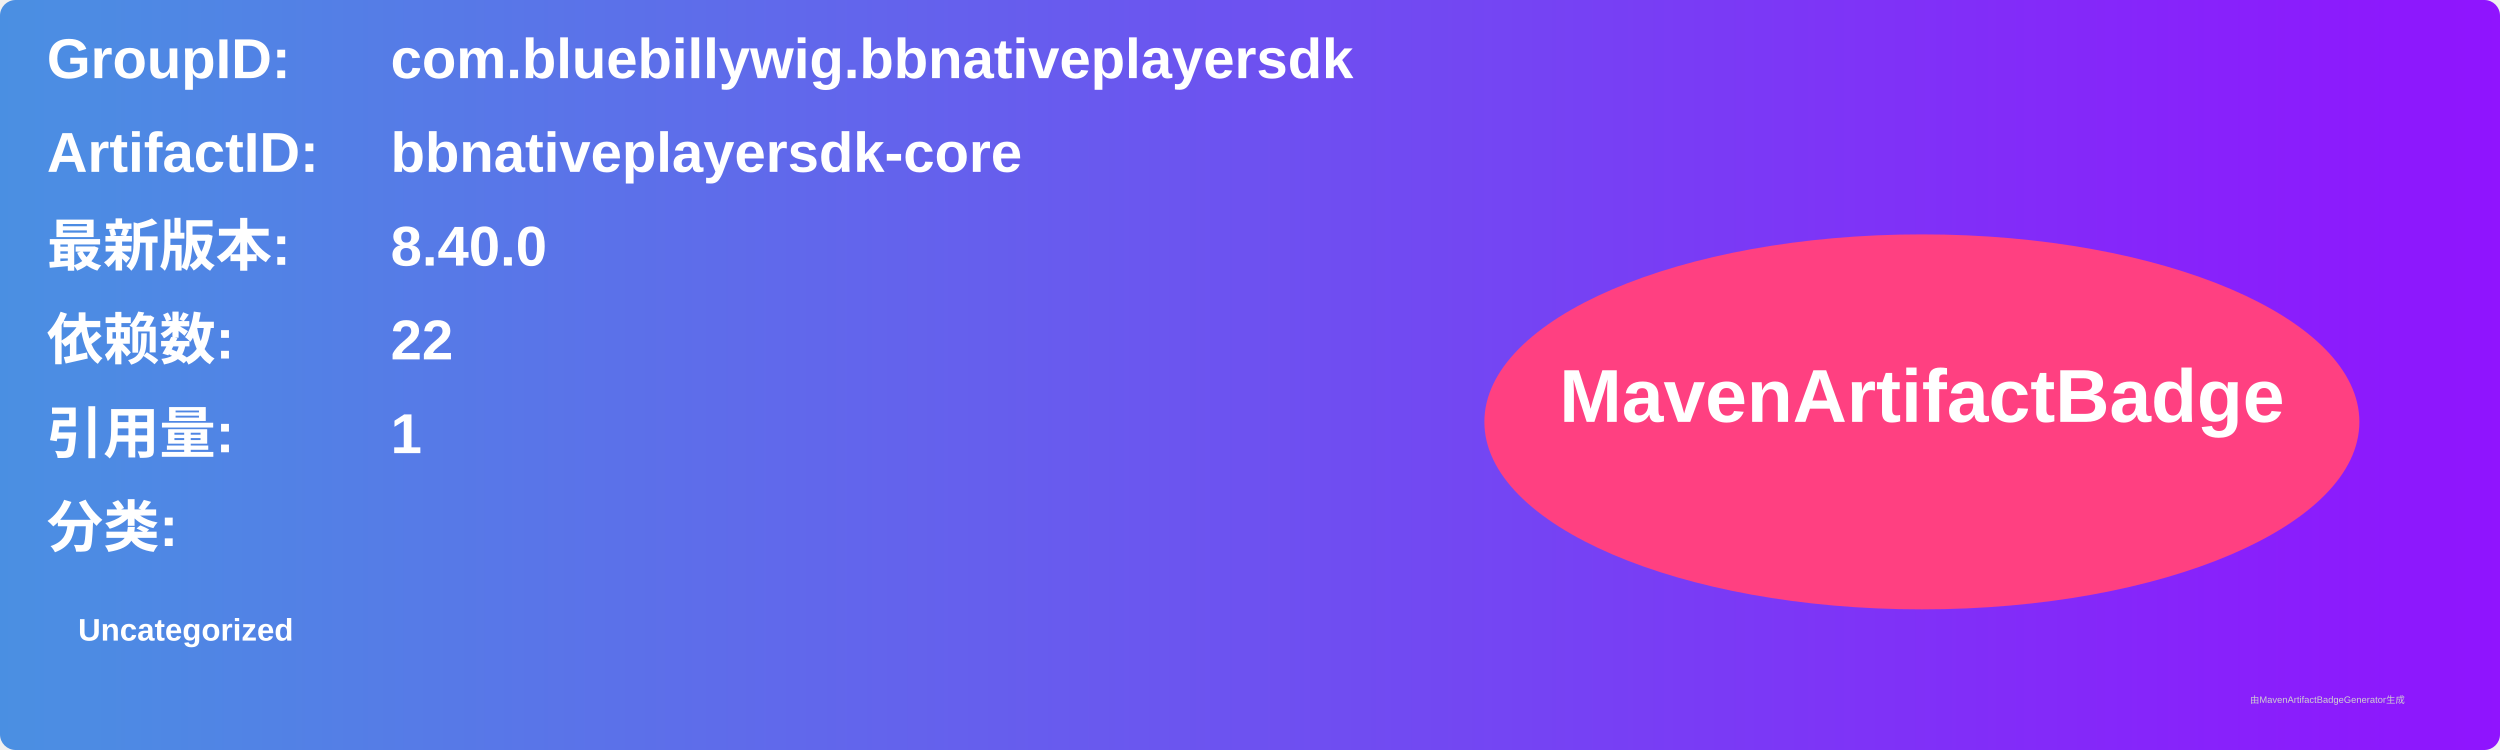
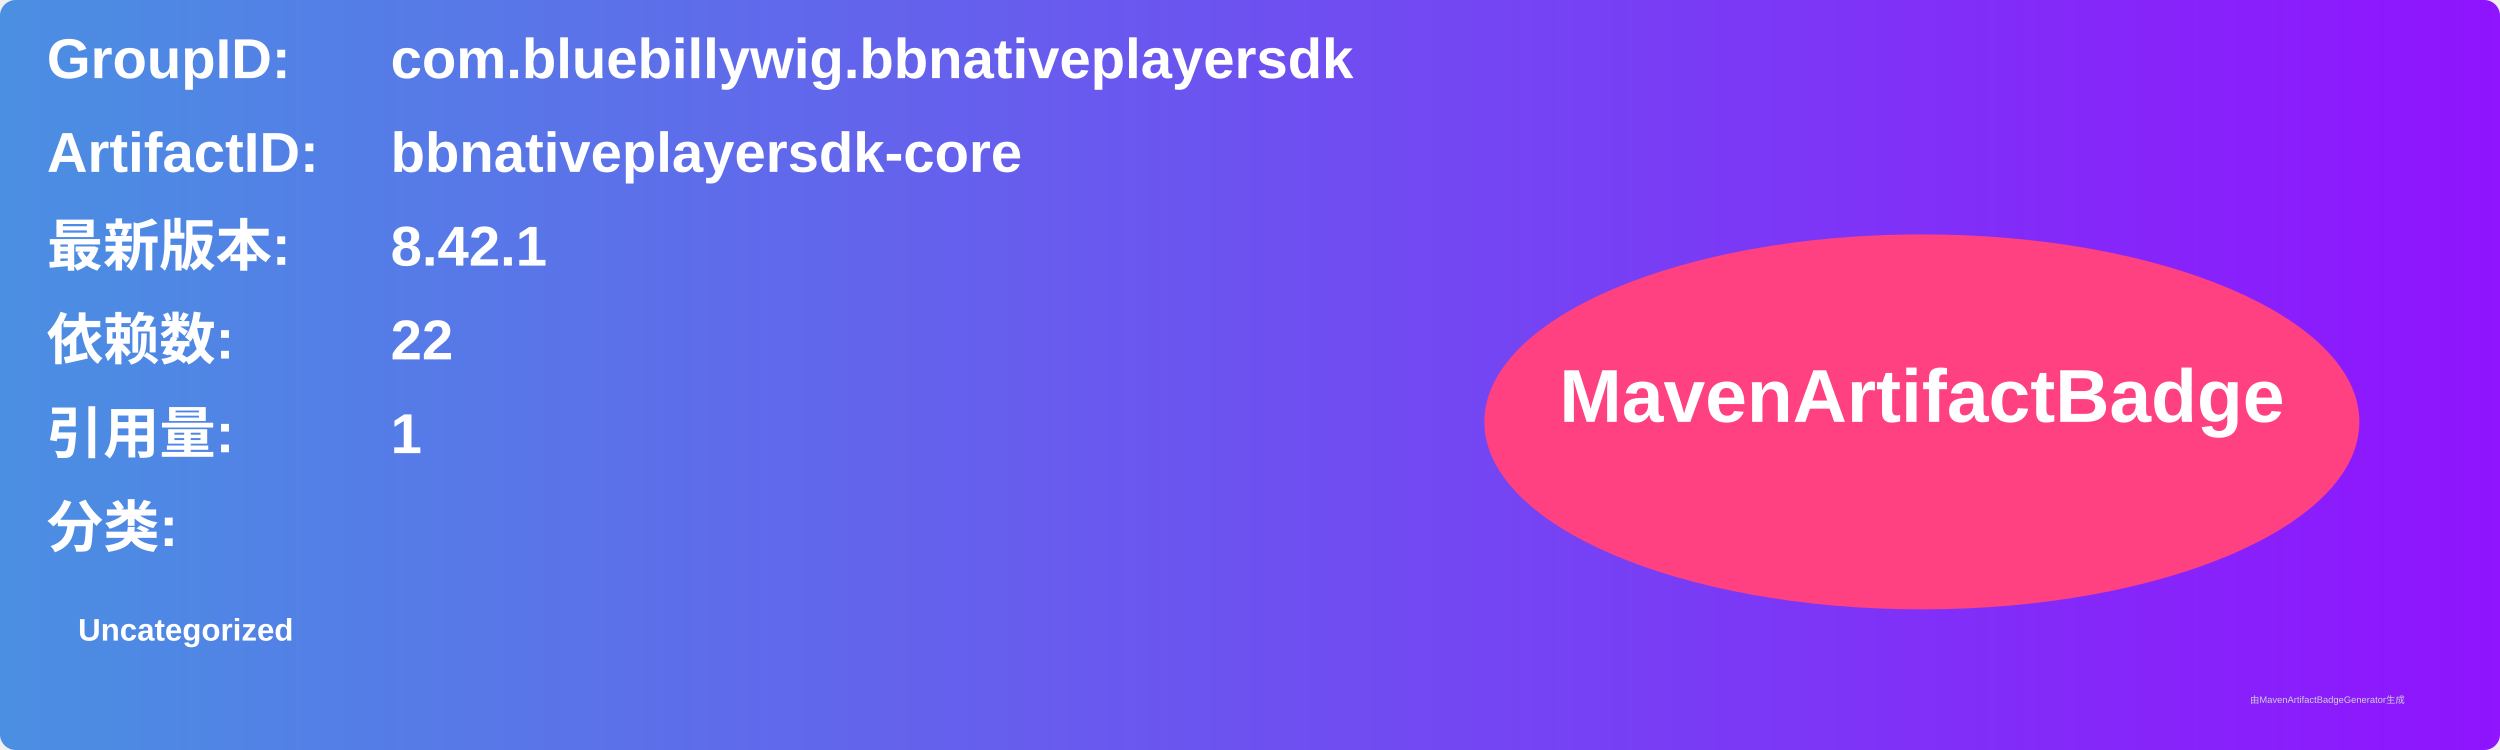
<svg xmlns="http://www.w3.org/2000/svg" width="800" height="240" viewBox="0 0 800 240">
  <linearGradient id="grad" x1="0%" y1="0%" x2="100%" y2="0%">
    <stop offset="0%" stop-color="#4a90e2" />
    <stop offset="100%" stop-color="#9013fe" />
  </linearGradient>
  <rect width="100%" height="100%" rx="5" ry="5" fill="url(#grad)" />
  <g transform="translate(15, 15)">
    <text x="0" y="10" font-family="Arial" font-size="18" fill="white" font-weight="bold" width="260">GroupID:</text>
    <text x="110" y="10" font-family="Arial" font-size="18" fill="white" font-weight="bold" width="460">com.bluebillywig.bbnativeplayersdk</text>
    <text x="0" y="40" font-family="Arial" font-size="18" fill="white" font-weight="bold" width="260">ArtifactID:</text>
    <text x="110" y="40" font-family="Arial" font-size="18" fill="white" font-weight="bold" width="460">bbnativeplayersdk-core</text>
    <text x="0" y="70" font-family="Arial" font-size="18" fill="white" font-weight="bold">最新版本:</text>
    <text x="110" y="70" font-family="Arial" font-size="18" fill="white" font-weight="bold">
-       <tspan font-weight="bold">8.40.0</tspan>
+       <tspan font-weight="bold">8.42.1</tspan>
    </text>
    <text x="0" y="100" font-family="Arial" font-size="18" fill="white" font-weight="bold">依赖数: </text>
    <text x="110" y="100" font-family="Arial" font-size="18" fill="white">
      <tspan font-weight="bold">22</tspan>
    </text>
    <text x="0" y="130" font-family="Arial" font-size="18" fill="white" font-weight="bold">引用量: </text>
    <text x="110" y="130" font-family="Arial" font-size="18" fill="white">
      <tspan font-weight="bold">1</tspan>
    </text>
    <text x="0" y="160" font-family="Arial" font-size="18" fill="white" font-weight="bold">分类:</text>
    <text x="10" y="190" font-family="Arial" font-size="10" fill="white">
      <tspan font-weight="bold">Uncategorized</tspan>
    </text>
    <ellipse cx="600" cy="120" rx="140" ry="60" fill="#ff4081" />
    <text x="600" y="120" text-anchor="middle" font-family="Arial" font-size="24" fill="white" font-weight="bold">MavenArtifactBadge</text>
  </g>
  <text x="720" y="225" font-family="Arial" font-size="3" fill="#d0d0d0">由MavenArtifactBadgeGenerator生成</text>
</svg>
